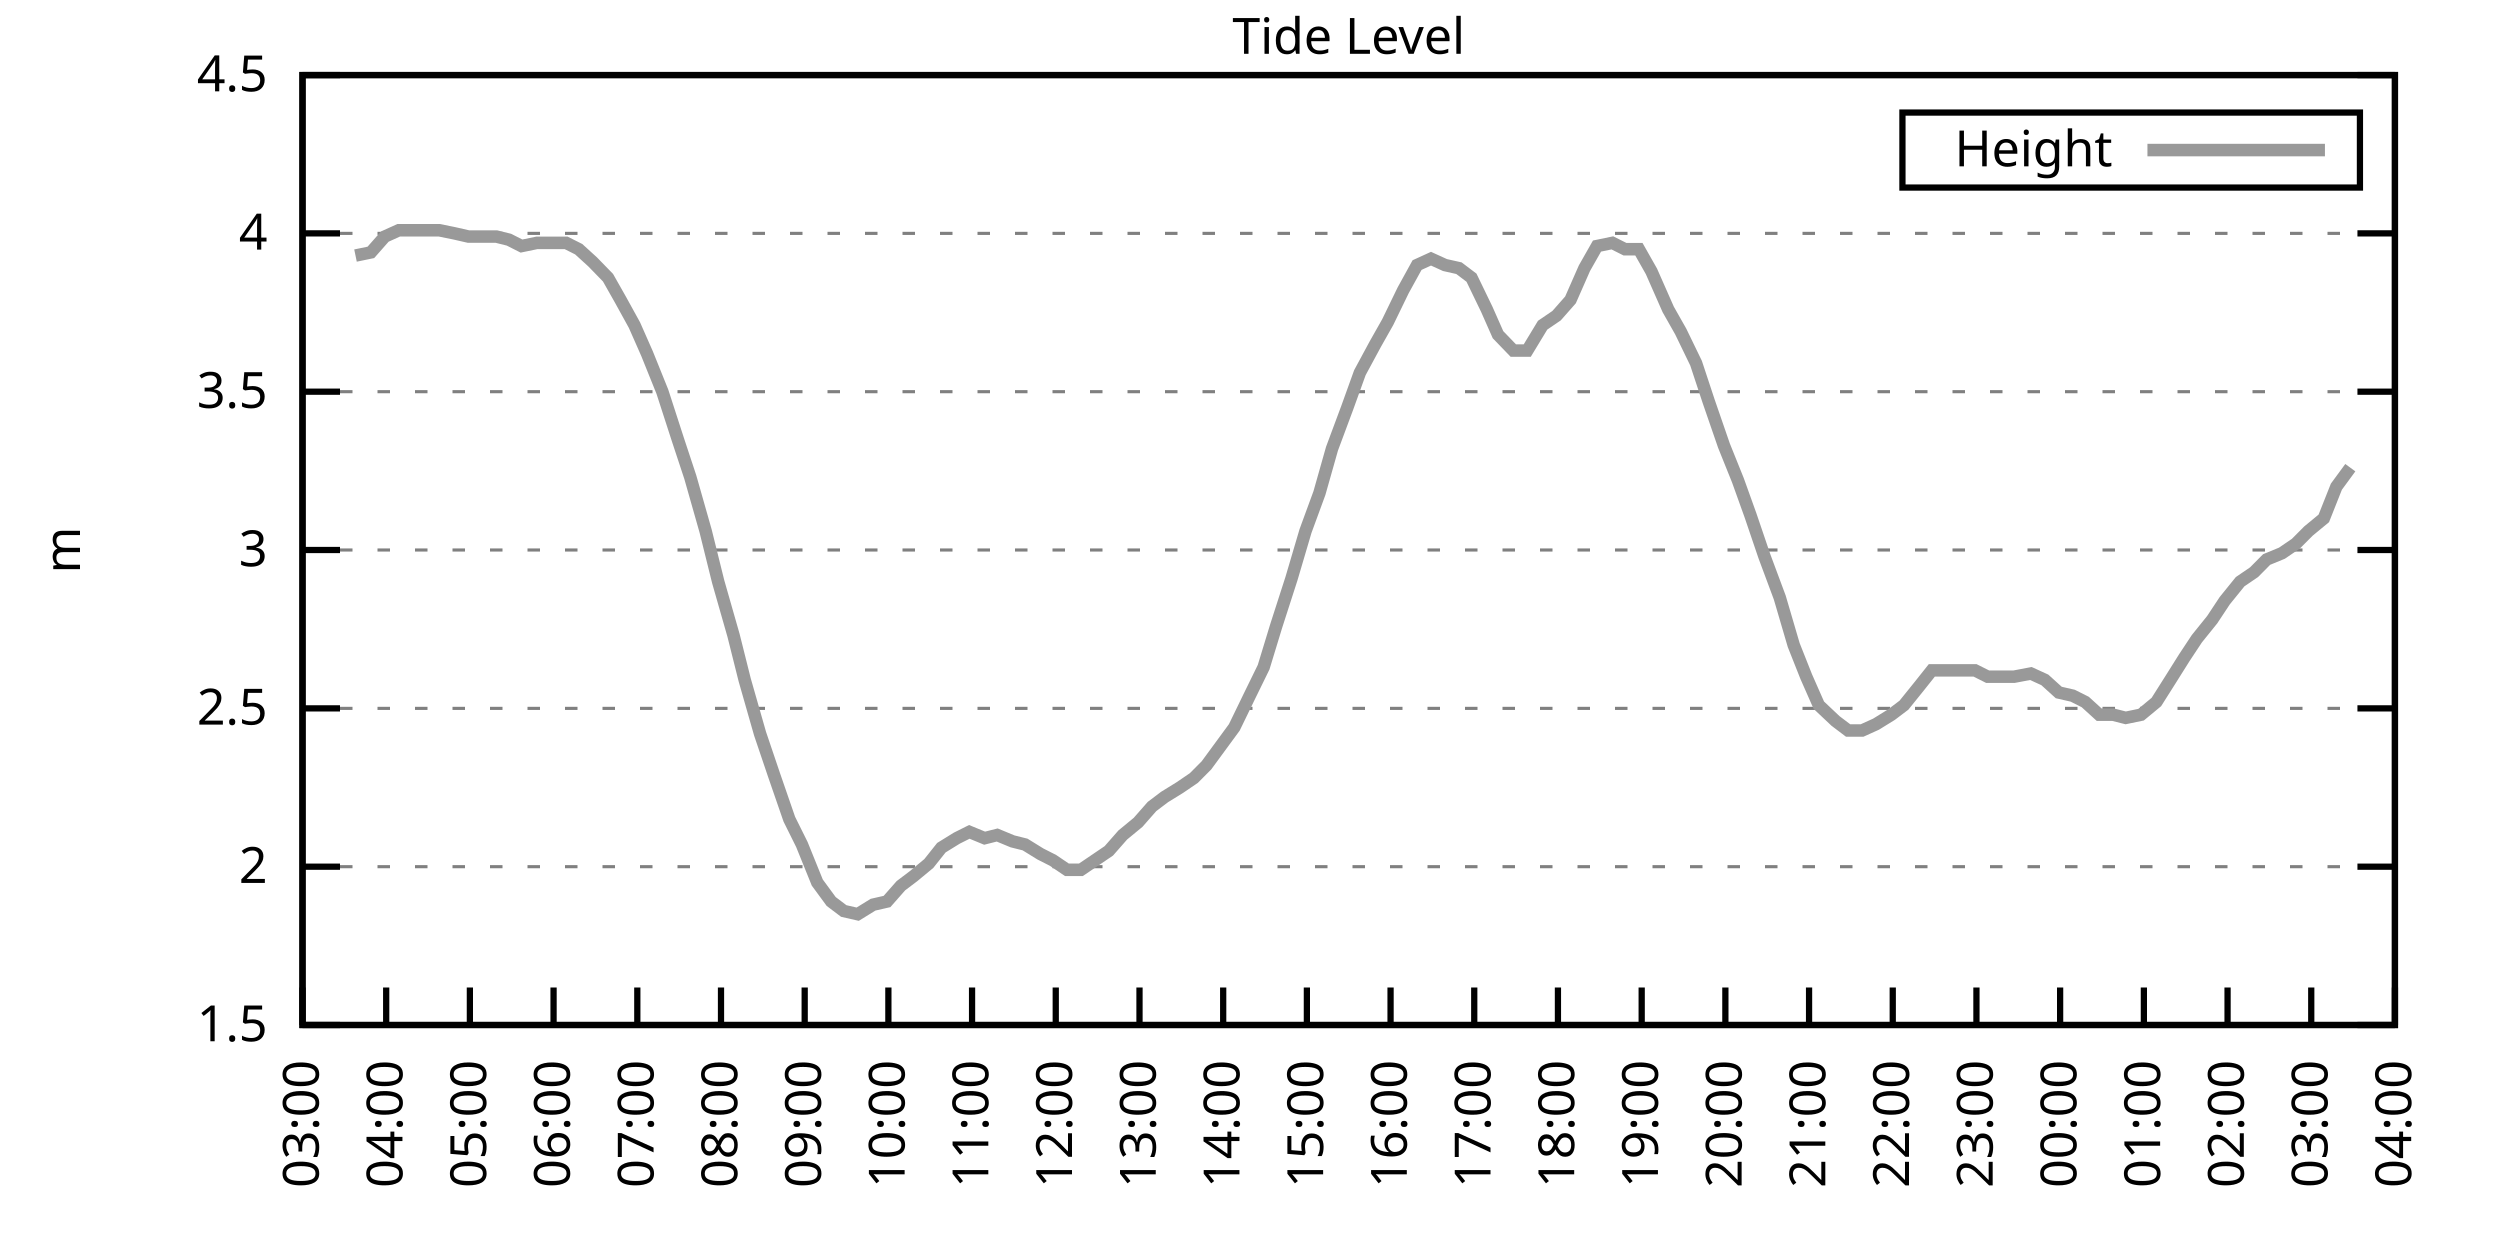
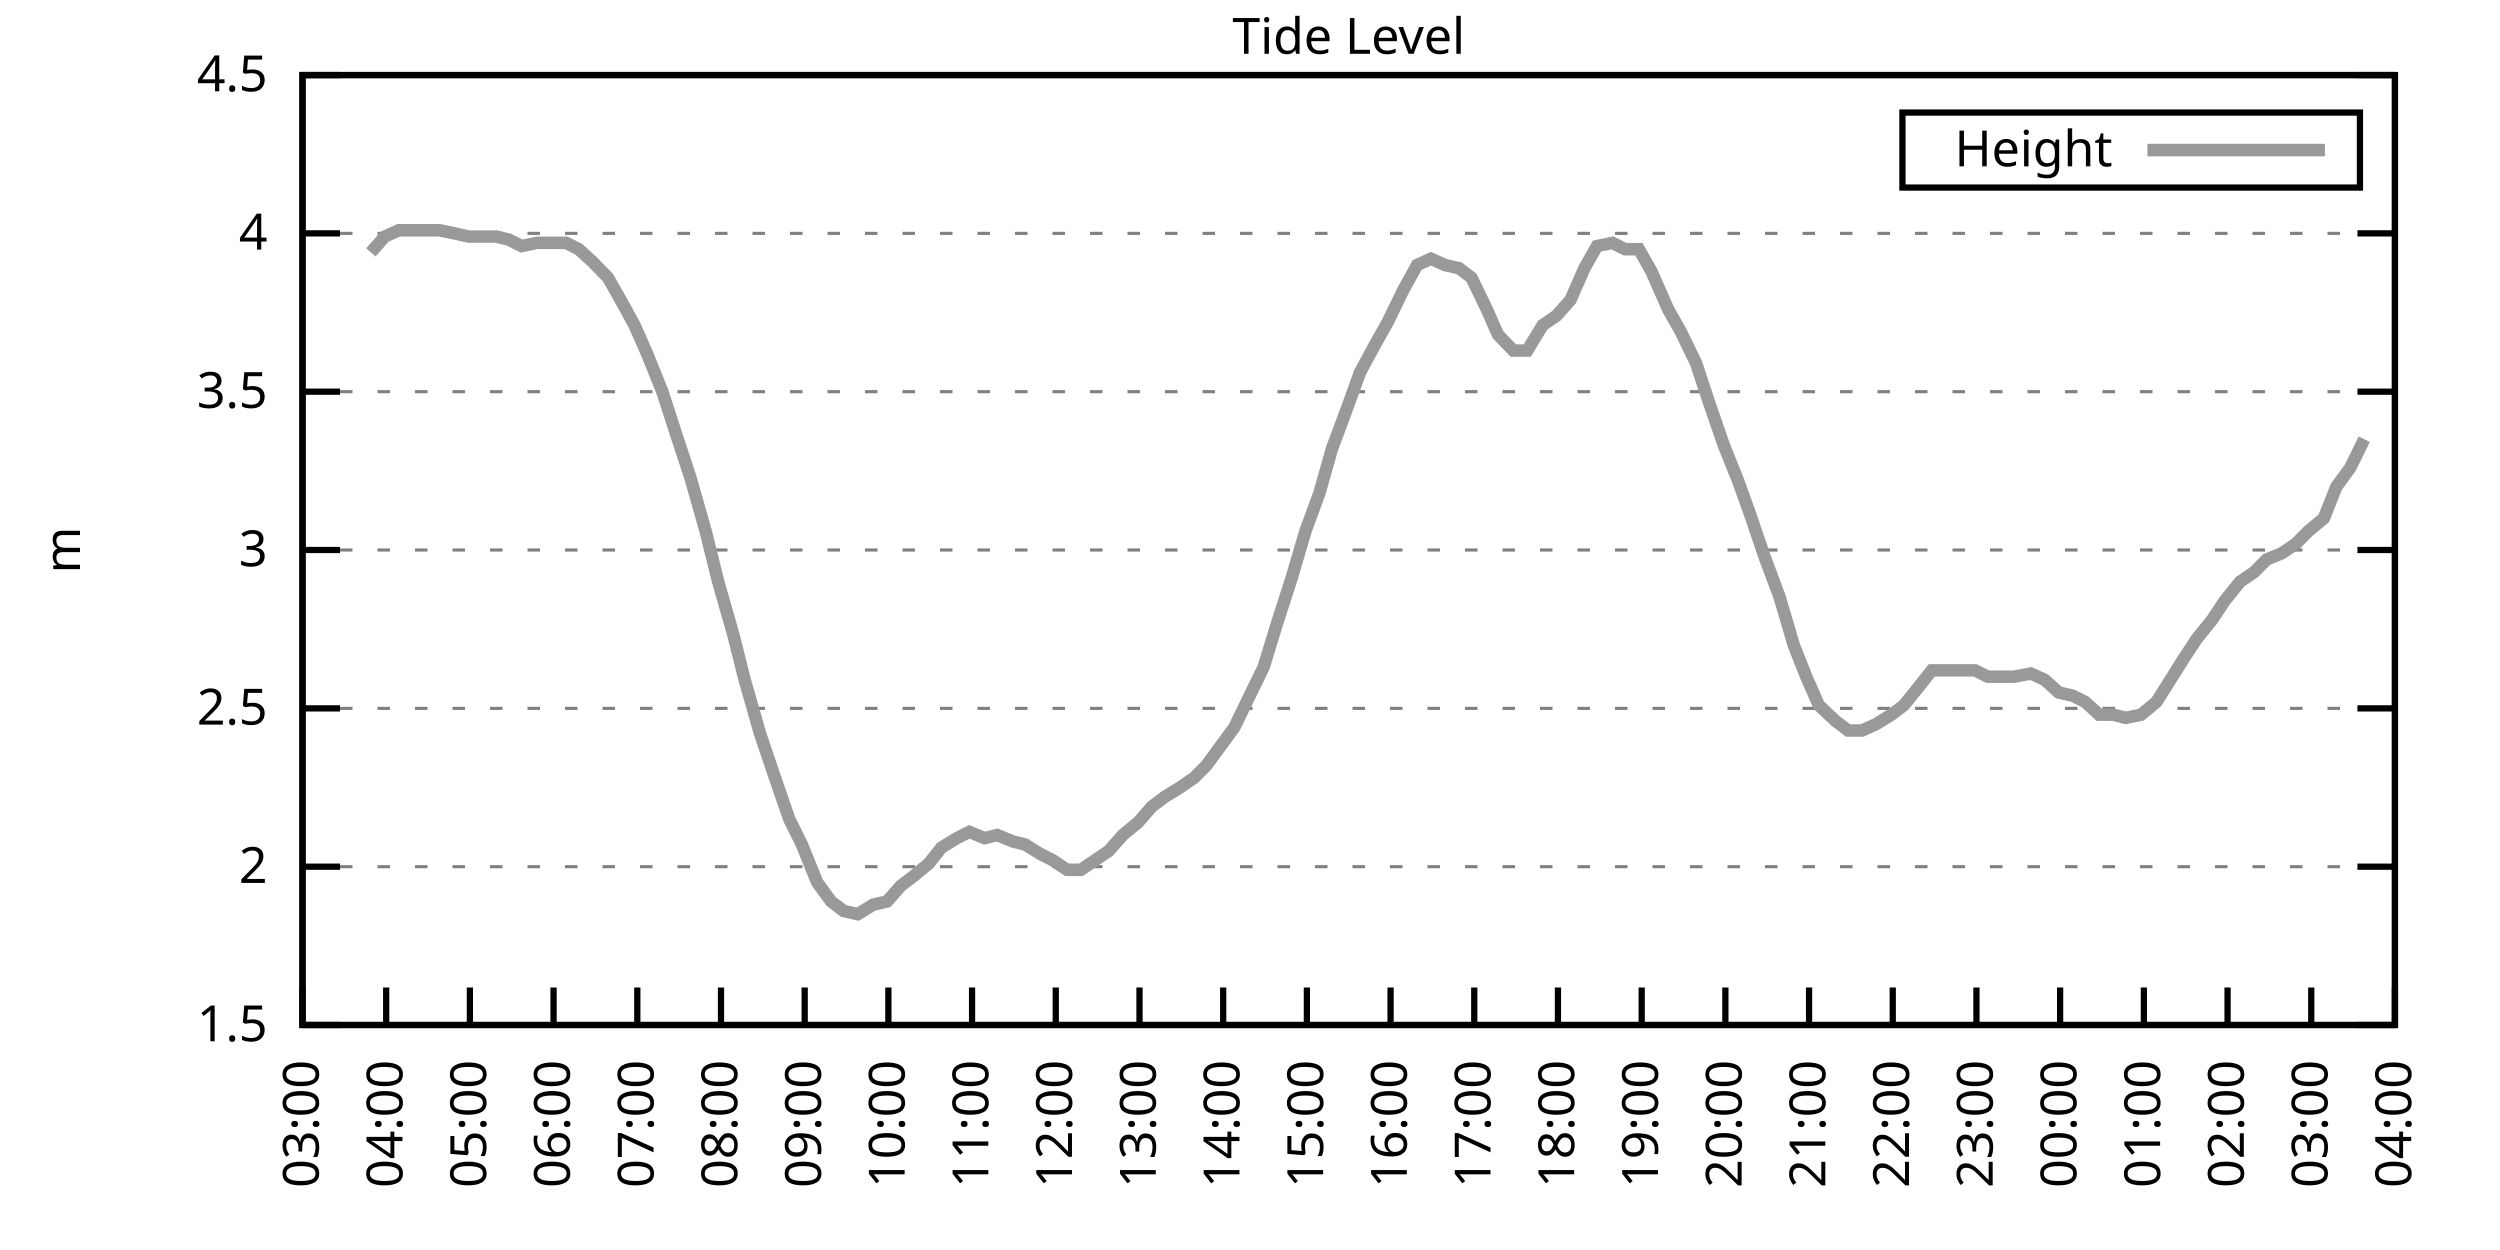
<svg xmlns="http://www.w3.org/2000/svg" xmlns:xlink="http://www.w3.org/1999/xlink" width="400" height="200" viewBox="0 0 400 200">
  <g id="gnuplot_canvas">
    <rect x="0" y="0" width="400" height="200" fill="none" />
    <defs>
      <circle id="gpDot" r="0.5" stroke-width="0.5" stroke="currentColor" />
      <path id="gpPt0" stroke-width="0.333" stroke="currentColor" d="M-1,0 h2 M0,-1 v2" />
      <path id="gpPt1" stroke-width="0.333" stroke="currentColor" d="M-1,-1 L1,1 M1,-1 L-1,1" />
      <path id="gpPt2" stroke-width="0.333" stroke="currentColor" d="M-1,0 L1,0 M0,-1 L0,1 M-1,-1 L1,1 M-1,1 L1,-1" />
      <rect id="gpPt3" stroke-width="0.333" stroke="currentColor" x="-1" y="-1" width="2" height="2" />
      <rect id="gpPt4" stroke-width="0.333" stroke="currentColor" fill="currentColor" x="-1" y="-1" width="2" height="2" />
      <circle id="gpPt5" stroke-width="0.333" stroke="currentColor" cx="0" cy="0" r="1" />
      <use xlink:href="#gpPt5" id="gpPt6" fill="currentColor" stroke="none" />
      <path id="gpPt7" stroke-width="0.333" stroke="currentColor" d="M0,-1.33 L-1.33,0.67 L1.33,0.67 z" />
      <use xlink:href="#gpPt7" id="gpPt8" fill="currentColor" stroke="none" />
      <use xlink:href="#gpPt7" id="gpPt9" stroke="currentColor" transform="rotate(180)" />
      <use xlink:href="#gpPt9" id="gpPt10" fill="currentColor" stroke="none" />
      <use xlink:href="#gpPt3" id="gpPt11" stroke="currentColor" transform="rotate(45)" />
      <use xlink:href="#gpPt11" id="gpPt12" fill="currentColor" stroke="none" />
      <path id="gpPt13" stroke-width="0.333" stroke="currentColor" d="M0,1.330 L1.265,0.411 L0.782,-1.067 L-0.782,-1.076 L-1.265,0.411 z" />
      <use xlink:href="#gpPt13" id="gpPt14" fill="currentColor" stroke="none" />
      <filter id="textbox" filterUnits="objectBoundingBox" x="0" y="0" height="1" width="1">
        <feFlood flood-color="white" flood-opacity="1" result="bgnd" />
        <feComposite in="SourceGraphic" in2="bgnd" operator="atop" />
      </filter>
      <filter id="greybox" filterUnits="objectBoundingBox" x="0" y="0" height="1" width="1">
        <feFlood flood-color="lightgrey" flood-opacity="1" result="grey" />
        <feComposite in="SourceGraphic" in2="grey" operator="atop" />
      </filter>
    </defs>
    <g fill="none" color="white" stroke="currentColor" stroke-width="1.00" stroke-linecap="butt" stroke-linejoin="miter">
</g>
    <g fill="none" color="black" stroke="currentColor" stroke-width="1.00" stroke-linecap="butt" stroke-linejoin="miter">
      <g stroke="none" shape-rendering="crispEdges">
        <polygon fill="rgb(255, 255, 255)" points="48.40,164.00 383.18,164.00 383.18,12.02 48.40,12.02 " />
      </g>
    </g>
    <g fill="none" color="black" stroke="currentColor" stroke-width="1.00" stroke-linecap="butt" stroke-linejoin="miter">
</g>
    <g fill="none" color="black" stroke="black" stroke-width="0.50" stroke-linecap="butt" stroke-linejoin="miter">
</g>
    <g fill="none" color="gray" stroke="currentColor" stroke-width="0.50" stroke-linecap="butt" stroke-linejoin="miter">
      <path stroke="gray" stroke-dasharray="2,4" class="gridline" d="M48.40,164.00 L383.19,164.00  " />
    </g>
    <g fill="none" color="gray" stroke="gray" stroke-width="1.00" stroke-linecap="butt" stroke-linejoin="miter">
</g>
    <g fill="none" color="black" stroke="currentColor" stroke-width="1.00" stroke-linecap="butt" stroke-linejoin="miter">
      <path stroke="black" d="M48.40,164.00 L54.40,164.00 M383.19,164.00 L377.19,164.00  " />
      <g transform="translate(42.80,166.60)" stroke="none" fill="black" font-family="Sans" font-size="8.00" text-anchor="end">
        <text>
          <tspan font-family="Sans"> 1.5</tspan>
        </text>
      </g>
    </g>
    <g fill="none" color="black" stroke="currentColor" stroke-width="1.00" stroke-linecap="butt" stroke-linejoin="miter">
</g>
    <g fill="none" color="black" stroke="black" stroke-width="0.50" stroke-linecap="butt" stroke-linejoin="miter">
</g>
    <g fill="none" color="gray" stroke="currentColor" stroke-width="0.50" stroke-linecap="butt" stroke-linejoin="miter">
      <path stroke="gray" stroke-dasharray="2,4" class="gridline" d="M48.40,138.67 L383.19,138.67  " />
    </g>
    <g fill="none" color="gray" stroke="gray" stroke-width="1.00" stroke-linecap="butt" stroke-linejoin="miter">
</g>
    <g fill="none" color="black" stroke="currentColor" stroke-width="1.00" stroke-linecap="butt" stroke-linejoin="miter">
      <path stroke="black" d="M48.40,138.67 L54.40,138.67 M383.19,138.67 L377.19,138.67  " />
      <g transform="translate(42.80,141.27)" stroke="none" fill="black" font-family="Sans" font-size="8.00" text-anchor="end">
        <text>
          <tspan font-family="Sans"> 2</tspan>
        </text>
      </g>
    </g>
    <g fill="none" color="black" stroke="currentColor" stroke-width="1.00" stroke-linecap="butt" stroke-linejoin="miter">
</g>
    <g fill="none" color="black" stroke="black" stroke-width="0.50" stroke-linecap="butt" stroke-linejoin="miter">
</g>
    <g fill="none" color="gray" stroke="currentColor" stroke-width="0.50" stroke-linecap="butt" stroke-linejoin="miter">
      <path stroke="gray" stroke-dasharray="2,4" class="gridline" d="M48.40,113.34 L383.19,113.34  " />
    </g>
    <g fill="none" color="gray" stroke="gray" stroke-width="1.00" stroke-linecap="butt" stroke-linejoin="miter">
</g>
    <g fill="none" color="black" stroke="currentColor" stroke-width="1.00" stroke-linecap="butt" stroke-linejoin="miter">
      <path stroke="black" d="M48.40,113.34 L54.40,113.34 M383.19,113.34 L377.19,113.34  " />
      <g transform="translate(42.80,115.94)" stroke="none" fill="black" font-family="Sans" font-size="8.00" text-anchor="end">
        <text>
          <tspan font-family="Sans"> 2.5</tspan>
        </text>
      </g>
    </g>
    <g fill="none" color="black" stroke="currentColor" stroke-width="1.00" stroke-linecap="butt" stroke-linejoin="miter">
</g>
    <g fill="none" color="black" stroke="black" stroke-width="0.50" stroke-linecap="butt" stroke-linejoin="miter">
</g>
    <g fill="none" color="gray" stroke="currentColor" stroke-width="0.50" stroke-linecap="butt" stroke-linejoin="miter">
      <path stroke="gray" stroke-dasharray="2,4" class="gridline" d="M48.40,88.00 L383.19,88.00  " />
    </g>
    <g fill="none" color="gray" stroke="gray" stroke-width="1.00" stroke-linecap="butt" stroke-linejoin="miter">
</g>
    <g fill="none" color="black" stroke="currentColor" stroke-width="1.00" stroke-linecap="butt" stroke-linejoin="miter">
      <path stroke="black" d="M48.40,88.00 L54.40,88.00 M383.19,88.00 L377.19,88.00  " />
      <g transform="translate(42.80,90.60)" stroke="none" fill="black" font-family="Sans" font-size="8.00" text-anchor="end">
        <text>
          <tspan font-family="Sans"> 3</tspan>
        </text>
      </g>
    </g>
    <g fill="none" color="black" stroke="currentColor" stroke-width="1.00" stroke-linecap="butt" stroke-linejoin="miter">
</g>
    <g fill="none" color="black" stroke="black" stroke-width="0.50" stroke-linecap="butt" stroke-linejoin="miter">
</g>
    <g fill="none" color="gray" stroke="currentColor" stroke-width="0.50" stroke-linecap="butt" stroke-linejoin="miter">
      <path stroke="gray" stroke-dasharray="2,4" class="gridline" d="M48.40,62.67 L383.19,62.67  " />
    </g>
    <g fill="none" color="gray" stroke="gray" stroke-width="1.00" stroke-linecap="butt" stroke-linejoin="miter">
</g>
    <g fill="none" color="black" stroke="currentColor" stroke-width="1.00" stroke-linecap="butt" stroke-linejoin="miter">
      <path stroke="black" d="M48.40,62.67 L54.40,62.67 M383.19,62.67 L377.19,62.67  " />
      <g transform="translate(42.80,65.27)" stroke="none" fill="black" font-family="Sans" font-size="8.00" text-anchor="end">
        <text>
          <tspan font-family="Sans"> 3.5</tspan>
        </text>
      </g>
    </g>
    <g fill="none" color="black" stroke="currentColor" stroke-width="1.00" stroke-linecap="butt" stroke-linejoin="miter">
</g>
    <g fill="none" color="black" stroke="black" stroke-width="0.50" stroke-linecap="butt" stroke-linejoin="miter">
</g>
    <g fill="none" color="gray" stroke="currentColor" stroke-width="0.50" stroke-linecap="butt" stroke-linejoin="miter">
      <path stroke="gray" stroke-dasharray="2,4" class="gridline" d="M48.40,37.34 L383.19,37.34  " />
    </g>
    <g fill="none" color="gray" stroke="gray" stroke-width="1.00" stroke-linecap="butt" stroke-linejoin="miter">
</g>
    <g fill="none" color="black" stroke="currentColor" stroke-width="1.00" stroke-linecap="butt" stroke-linejoin="miter">
      <path stroke="black" d="M48.40,37.34 L54.40,37.34 M383.19,37.34 L377.19,37.34  " />
      <g transform="translate(42.80,39.94)" stroke="none" fill="black" font-family="Sans" font-size="8.00" text-anchor="end">
        <text>
          <tspan font-family="Sans"> 4</tspan>
        </text>
      </g>
    </g>
    <g fill="none" color="black" stroke="currentColor" stroke-width="1.00" stroke-linecap="butt" stroke-linejoin="miter">
</g>
    <g fill="none" color="black" stroke="black" stroke-width="0.50" stroke-linecap="butt" stroke-linejoin="miter">
</g>
    <g fill="none" color="gray" stroke="currentColor" stroke-width="0.50" stroke-linecap="butt" stroke-linejoin="miter">
      <path stroke="gray" stroke-dasharray="2,4" class="gridline" d="M48.40,12.01 L383.19,12.01  " />
    </g>
    <g fill="none" color="gray" stroke="gray" stroke-width="1.00" stroke-linecap="butt" stroke-linejoin="miter">
</g>
    <g fill="none" color="black" stroke="currentColor" stroke-width="1.00" stroke-linecap="butt" stroke-linejoin="miter">
      <path stroke="black" d="M48.40,12.01 L54.40,12.01 M383.19,12.01 L377.19,12.01  " />
      <g transform="translate(42.80,14.61)" stroke="none" fill="black" font-family="Sans" font-size="8.00" text-anchor="end">
        <text>
          <tspan font-family="Sans"> 4.5</tspan>
        </text>
      </g>
    </g>
    <g fill="none" color="black" stroke="currentColor" stroke-width="1.00" stroke-linecap="butt" stroke-linejoin="miter">
      <path stroke="black" d="M48.40,164.00 L48.40,158.00  " />
      <g transform="translate(51.00,169.60) rotate(270.00)" stroke="none" fill="black" font-family="Sans" font-size="8.00" text-anchor="end">
        <text>
          <tspan font-family="Sans">03:00</tspan>
        </text>
      </g>
    </g>
    <g fill="none" color="black" stroke="currentColor" stroke-width="1.00" stroke-linecap="butt" stroke-linejoin="miter">
      <path stroke="black" d="M61.79,164.00 L61.79,158.00  " />
      <g transform="translate(64.39,169.60) rotate(270.00)" stroke="none" fill="black" font-family="Sans" font-size="8.00" text-anchor="end">
        <text>
          <tspan font-family="Sans">04:00</tspan>
        </text>
      </g>
    </g>
    <g fill="none" color="black" stroke="currentColor" stroke-width="1.00" stroke-linecap="butt" stroke-linejoin="miter">
      <path stroke="black" d="M75.18,164.00 L75.18,158.00  " />
      <g transform="translate(77.78,169.60) rotate(270.00)" stroke="none" fill="black" font-family="Sans" font-size="8.00" text-anchor="end">
        <text>
          <tspan font-family="Sans">05:00</tspan>
        </text>
      </g>
    </g>
    <g fill="none" color="black" stroke="currentColor" stroke-width="1.00" stroke-linecap="butt" stroke-linejoin="miter">
      <path stroke="black" d="M88.57,164.00 L88.57,158.00  " />
      <g transform="translate(91.17,169.60) rotate(270.00)" stroke="none" fill="black" font-family="Sans" font-size="8.00" text-anchor="end">
        <text>
          <tspan font-family="Sans">06:00</tspan>
        </text>
      </g>
    </g>
    <g fill="none" color="black" stroke="currentColor" stroke-width="1.00" stroke-linecap="butt" stroke-linejoin="miter">
      <path stroke="black" d="M101.97,164.00 L101.97,158.00  " />
      <g transform="translate(104.57,169.60) rotate(270.00)" stroke="none" fill="black" font-family="Sans" font-size="8.00" text-anchor="end">
        <text>
          <tspan font-family="Sans">07:00</tspan>
        </text>
      </g>
    </g>
    <g fill="none" color="black" stroke="currentColor" stroke-width="1.00" stroke-linecap="butt" stroke-linejoin="miter">
      <path stroke="black" d="M115.36,164.00 L115.36,158.00  " />
      <g transform="translate(117.96,169.60) rotate(270.00)" stroke="none" fill="black" font-family="Sans" font-size="8.00" text-anchor="end">
        <text>
          <tspan font-family="Sans">08:00</tspan>
        </text>
      </g>
    </g>
    <g fill="none" color="black" stroke="currentColor" stroke-width="1.00" stroke-linecap="butt" stroke-linejoin="miter">
      <path stroke="black" d="M128.75,164.00 L128.75,158.00  " />
      <g transform="translate(131.35,169.60) rotate(270.00)" stroke="none" fill="black" font-family="Sans" font-size="8.00" text-anchor="end">
        <text>
          <tspan font-family="Sans">09:00</tspan>
        </text>
      </g>
    </g>
    <g fill="none" color="black" stroke="currentColor" stroke-width="1.00" stroke-linecap="butt" stroke-linejoin="miter">
      <path stroke="black" d="M142.14,164.00 L142.14,158.00  " />
      <g transform="translate(144.74,169.60) rotate(270.00)" stroke="none" fill="black" font-family="Sans" font-size="8.00" text-anchor="end">
        <text>
          <tspan font-family="Sans">10:00</tspan>
        </text>
      </g>
    </g>
    <g fill="none" color="black" stroke="currentColor" stroke-width="1.00" stroke-linecap="butt" stroke-linejoin="miter">
      <path stroke="black" d="M155.53,164.00 L155.53,158.00  " />
      <g transform="translate(158.13,169.60) rotate(270.00)" stroke="none" fill="black" font-family="Sans" font-size="8.00" text-anchor="end">
        <text>
          <tspan font-family="Sans">11:00</tspan>
        </text>
      </g>
    </g>
    <g fill="none" color="black" stroke="currentColor" stroke-width="1.00" stroke-linecap="butt" stroke-linejoin="miter">
      <path stroke="black" d="M168.92,164.00 L168.92,158.00  " />
      <g transform="translate(171.52,169.60) rotate(270.00)" stroke="none" fill="black" font-family="Sans" font-size="8.00" text-anchor="end">
        <text>
          <tspan font-family="Sans">12:00</tspan>
        </text>
      </g>
    </g>
    <g fill="none" color="black" stroke="currentColor" stroke-width="1.00" stroke-linecap="butt" stroke-linejoin="miter">
      <path stroke="black" d="M182.32,164.00 L182.32,158.00  " />
      <g transform="translate(184.92,169.60) rotate(270.00)" stroke="none" fill="black" font-family="Sans" font-size="8.00" text-anchor="end">
        <text>
          <tspan font-family="Sans">13:00</tspan>
        </text>
      </g>
    </g>
    <g fill="none" color="black" stroke="currentColor" stroke-width="1.00" stroke-linecap="butt" stroke-linejoin="miter">
      <path stroke="black" d="M195.71,164.00 L195.71,158.00  " />
      <g transform="translate(198.31,169.60) rotate(270.00)" stroke="none" fill="black" font-family="Sans" font-size="8.00" text-anchor="end">
        <text>
          <tspan font-family="Sans">14:00</tspan>
        </text>
      </g>
    </g>
    <g fill="none" color="black" stroke="currentColor" stroke-width="1.00" stroke-linecap="butt" stroke-linejoin="miter">
      <path stroke="black" d="M209.10,164.00 L209.10,158.00  " />
      <g transform="translate(211.70,169.60) rotate(270.00)" stroke="none" fill="black" font-family="Sans" font-size="8.00" text-anchor="end">
        <text>
          <tspan font-family="Sans">15:00</tspan>
        </text>
      </g>
    </g>
    <g fill="none" color="black" stroke="currentColor" stroke-width="1.00" stroke-linecap="butt" stroke-linejoin="miter">
      <path stroke="black" d="M222.49,164.00 L222.49,158.00  " />
      <g transform="translate(225.09,169.60) rotate(270.00)" stroke="none" fill="black" font-family="Sans" font-size="8.00" text-anchor="end">
        <text>
          <tspan font-family="Sans">16:00</tspan>
        </text>
      </g>
    </g>
    <g fill="none" color="black" stroke="currentColor" stroke-width="1.00" stroke-linecap="butt" stroke-linejoin="miter">
      <path stroke="black" d="M235.88,164.00 L235.88,158.00  " />
      <g transform="translate(238.48,169.60) rotate(270.00)" stroke="none" fill="black" font-family="Sans" font-size="8.00" text-anchor="end">
        <text>
          <tspan font-family="Sans">17:00</tspan>
        </text>
      </g>
    </g>
    <g fill="none" color="black" stroke="currentColor" stroke-width="1.00" stroke-linecap="butt" stroke-linejoin="miter">
      <path stroke="black" d="M249.27,164.00 L249.27,158.00  " />
      <g transform="translate(251.87,169.60) rotate(270.00)" stroke="none" fill="black" font-family="Sans" font-size="8.00" text-anchor="end">
        <text>
          <tspan font-family="Sans">18:00</tspan>
        </text>
      </g>
    </g>
    <g fill="none" color="black" stroke="currentColor" stroke-width="1.00" stroke-linecap="butt" stroke-linejoin="miter">
      <path stroke="black" d="M262.67,164.00 L262.67,158.00  " />
      <g transform="translate(265.27,169.60) rotate(270.00)" stroke="none" fill="black" font-family="Sans" font-size="8.00" text-anchor="end">
        <text>
          <tspan font-family="Sans">19:00</tspan>
        </text>
      </g>
    </g>
    <g fill="none" color="black" stroke="currentColor" stroke-width="1.00" stroke-linecap="butt" stroke-linejoin="miter">
      <path stroke="black" d="M276.06,164.00 L276.06,158.00  " />
      <g transform="translate(278.66,169.60) rotate(270.00)" stroke="none" fill="black" font-family="Sans" font-size="8.00" text-anchor="end">
        <text>
          <tspan font-family="Sans">20:00</tspan>
        </text>
      </g>
    </g>
    <g fill="none" color="black" stroke="currentColor" stroke-width="1.00" stroke-linecap="butt" stroke-linejoin="miter">
      <path stroke="black" d="M289.45,164.00 L289.45,158.00  " />
      <g transform="translate(292.05,169.60) rotate(270.00)" stroke="none" fill="black" font-family="Sans" font-size="8.00" text-anchor="end">
        <text>
          <tspan font-family="Sans">21:00</tspan>
        </text>
      </g>
    </g>
    <g fill="none" color="black" stroke="currentColor" stroke-width="1.00" stroke-linecap="butt" stroke-linejoin="miter">
      <path stroke="black" d="M302.84,164.00 L302.84,158.00  " />
      <g transform="translate(305.44,169.60) rotate(270.00)" stroke="none" fill="black" font-family="Sans" font-size="8.00" text-anchor="end">
        <text>
          <tspan font-family="Sans">22:00</tspan>
        </text>
      </g>
    </g>
    <g fill="none" color="black" stroke="currentColor" stroke-width="1.00" stroke-linecap="butt" stroke-linejoin="miter">
      <path stroke="black" d="M316.23,164.00 L316.23,158.00  " />
      <g transform="translate(318.83,169.60) rotate(270.00)" stroke="none" fill="black" font-family="Sans" font-size="8.00" text-anchor="end">
        <text>
          <tspan font-family="Sans">23:00</tspan>
        </text>
      </g>
    </g>
    <g fill="none" color="black" stroke="currentColor" stroke-width="1.00" stroke-linecap="butt" stroke-linejoin="miter">
      <path stroke="black" d="M329.62,164.00 L329.62,158.00  " />
      <g transform="translate(332.22,169.60) rotate(270.00)" stroke="none" fill="black" font-family="Sans" font-size="8.00" text-anchor="end">
        <text>
          <tspan font-family="Sans">00:00</tspan>
        </text>
      </g>
    </g>
    <g fill="none" color="black" stroke="currentColor" stroke-width="1.00" stroke-linecap="butt" stroke-linejoin="miter">
      <path stroke="black" d="M343.02,164.00 L343.02,158.00  " />
      <g transform="translate(345.62,169.60) rotate(270.00)" stroke="none" fill="black" font-family="Sans" font-size="8.00" text-anchor="end">
        <text>
          <tspan font-family="Sans">01:00</tspan>
        </text>
      </g>
    </g>
    <g fill="none" color="black" stroke="currentColor" stroke-width="1.00" stroke-linecap="butt" stroke-linejoin="miter">
      <path stroke="black" d="M356.41,164.00 L356.41,158.00  " />
      <g transform="translate(359.01,169.60) rotate(270.00)" stroke="none" fill="black" font-family="Sans" font-size="8.00" text-anchor="end">
        <text>
          <tspan font-family="Sans">02:00</tspan>
        </text>
      </g>
    </g>
    <g fill="none" color="black" stroke="currentColor" stroke-width="1.00" stroke-linecap="butt" stroke-linejoin="miter">
      <path stroke="black" d="M369.80,164.00 L369.80,158.00  " />
      <g transform="translate(372.40,169.60) rotate(270.00)" stroke="none" fill="black" font-family="Sans" font-size="8.00" text-anchor="end">
        <text>
          <tspan font-family="Sans">03:00</tspan>
        </text>
      </g>
    </g>
    <g fill="none" color="black" stroke="currentColor" stroke-width="1.00" stroke-linecap="butt" stroke-linejoin="miter">
      <path stroke="black" d="M383.19,164.00 L383.19,158.00  " />
      <g transform="translate(385.79,169.60) rotate(270.00)" stroke="none" fill="black" font-family="Sans" font-size="8.00" text-anchor="end">
        <text>
          <tspan font-family="Sans">04:00</tspan>
        </text>
      </g>
    </g>
    <g fill="none" color="black" stroke="currentColor" stroke-width="1.00" stroke-linecap="butt" stroke-linejoin="miter">
</g>
    <g fill="none" color="black" stroke="currentColor" stroke-width="1.00" stroke-linecap="butt" stroke-linejoin="miter">
      <path stroke="black" d="M48.40,12.01 L48.40,164.00 L383.19,164.00 L383.19,12.01 L48.40,12.01 Z  " />
    </g>
    <g fill="none" color="black" stroke="currentColor" stroke-width="1.00" stroke-linecap="butt" stroke-linejoin="miter">
</g>
    <g fill="none" color="black" stroke="currentColor" stroke-width="1.00" stroke-linecap="butt" stroke-linejoin="miter">
      <path stroke="black" d="M304.39,30.01 L304.39,18.01 L377.59,18.01 L377.59,30.01 L304.39,30.01 Z  " />
    </g>
    <g id="Tide_level_plot_1">
      <g fill="none" color="white" stroke="black" stroke-width="2.00" stroke-linecap="butt" stroke-linejoin="miter">
</g>
      <g fill="none" color="black" stroke="currentColor" stroke-width="2.00" stroke-linecap="butt" stroke-linejoin="miter">
        <g transform="translate(337.99,26.61)" stroke="none" fill="black" font-family="Sans" font-size="8.00" text-anchor="end">
          <text>
            <tspan font-family="Sans">Height</tspan>
          </text>
        </g>
      </g>
      <g fill="none" color="black" stroke="currentColor" stroke-width="2.00" stroke-linecap="butt" stroke-linejoin="miter">
-         <path stroke="rgb(153, 153, 153)" d="M343.59,24.01 L371.99,24.01 M56.88,40.89 L59.34,40.38 L61.57,37.85 L63.80,36.84 L66.03,36.84 L68.04,36.84   L70.27,36.84 L72.73,37.34 L74.96,37.85 L76.97,37.85 L79.42,37.85 L81.43,38.35 L83.44,39.37 L85.90,38.86   L88.35,38.86 L90.58,38.86 L92.59,39.87 L94.82,41.90 L97.28,44.43 L99.29,47.98 L101.52,52.03 L103.53,56.59   L105.98,62.67 L108.44,70.27 L110.45,76.35 L112.90,84.97 L114.91,93.07 L117.37,101.68 L119.15,108.78 L121.61,117.39   L123.84,123.98 L126.29,131.07 L128.30,135.12 L130.76,141.20 L132.99,144.24 L135.00,145.76 L137.23,146.27 L139.69,144.75   L141.92,144.24 L144.15,141.71 L146.16,140.19 L148.61,138.16 L150.62,135.63 L153.08,134.11 L155.09,133.10 L157.54,134.11   L159.55,133.60 L162.01,134.62 L164.01,135.12 L166.47,136.64 L168.48,137.66 L170.71,139.17 L172.94,139.17 L175.17,137.66   L177.41,136.14 L179.64,133.60 L182.09,131.58 L184.32,129.04 L186.33,127.52 L188.79,126.00 L191.02,124.48 L193.03,122.46   L195.26,119.42 L197.49,116.38 L199.95,111.31 L202.18,106.75 L204.19,100.16 L206.64,92.56 L208.88,84.97 L211.11,78.89   L213.12,71.79 L215.57,65.21 L217.58,59.63 L220.04,55.07 L222.04,51.53 L224.50,46.46 L226.73,42.41 L228.96,41.39   L231.20,42.41 L233.43,42.91 L235.44,44.43 L237.89,49.50 L239.68,53.55 L242.13,56.09 L244.36,56.09 L246.82,52.03   L249.05,50.51 L251.28,47.98 L253.51,42.91 L255.52,39.37 L257.98,38.86 L259.99,39.87 L262.22,39.87 L264.23,43.42   L266.91,49.50 L268.92,53.05 L271.37,58.11 L273.38,64.19 L275.83,71.29 L278.07,76.86 L280.07,82.43 L282.31,89.02   L284.76,95.60 L286.99,103.20 L289.00,108.27 L291.01,112.83 L293.69,115.36 L295.70,116.88 L297.93,116.88 L300.16,115.87   L302.62,114.35 L304.63,112.83 L307.08,109.79 L309.09,107.26 L311.54,107.26 L313.78,107.26 L316.01,107.26 L318.02,108.27   L320.47,108.27 L322.26,108.27 L324.94,107.76 L327.17,108.78 L329.40,110.80 L331.63,111.31 L333.64,112.32 L335.87,114.35   L338.10,114.35 L340.11,114.86 L342.57,114.35 L345.02,112.32 L347.26,108.78 L349.49,105.23 L351.50,102.19 L353.95,99.15   L355.96,96.11 L358.42,93.07 L360.65,91.55 L362.66,89.52 L365.11,88.51 L367.34,86.99 L369.35,84.97 L371.81,82.94   L373.82,77.87 L376.05,74.83  " />
+         <path stroke="rgb(153, 153, 153)" d="M343.59,24.01 L371.99,24.01 M59.34,40.38 L61.57,37.85 L63.80,36.84 L66.03,36.84 L68.04,36.84 L70.27,36.84   L72.73,37.34 L74.96,37.85 L76.97,37.85 L79.42,37.85 L81.43,38.35 L83.44,39.37 L85.90,38.86 L88.35,38.86   L90.58,38.86 L92.59,39.87 L94.82,41.90 L97.28,44.43 L99.29,47.98 L101.52,52.03 L103.53,56.59 L105.98,62.67   L108.44,70.27 L110.45,76.35 L112.90,84.97 L114.91,93.07 L117.37,101.68 L119.15,108.78 L121.61,117.39 L123.84,123.98   L126.29,131.07 L128.30,135.12 L130.76,141.20 L132.99,144.24 L135.00,145.76 L137.23,146.27 L139.69,144.75 L141.92,144.24   L144.15,141.71 L146.16,140.19 L148.61,138.16 L150.62,135.63 L153.08,134.11 L155.09,133.10 L157.54,134.11 L159.55,133.60   L162.01,134.62 L164.01,135.12 L166.47,136.64 L168.48,137.66 L170.71,139.17 L172.94,139.17 L175.17,137.66 L177.41,136.14   L179.64,133.60 L182.09,131.58 L184.32,129.04 L186.33,127.52 L188.79,126.00 L191.02,124.48 L193.03,122.46 L195.26,119.42   L197.49,116.38 L199.95,111.31 L202.18,106.75 L204.19,100.16 L206.64,92.56 L208.88,84.97 L211.11,78.89 L213.12,71.79   L215.57,65.21 L217.58,59.63 L220.04,55.07 L222.04,51.53 L224.50,46.46 L226.73,42.41 L228.96,41.39 L231.20,42.41   L233.43,42.91 L235.44,44.43 L237.89,49.50 L239.68,53.55 L242.13,56.09 L244.36,56.09 L246.82,52.03 L249.05,50.51   L251.28,47.98 L253.51,42.91 L255.52,39.37 L257.98,38.86 L259.99,39.87 L262.22,39.87 L264.23,43.42 L266.91,49.50   L268.92,53.05 L271.37,58.11 L273.38,64.19 L275.83,71.29 L278.07,76.86 L280.07,82.43 L282.31,89.02 L284.76,95.60   L286.99,103.20 L289.00,108.27 L291.01,112.83 L293.69,115.36 L295.70,116.88 L297.93,116.88 L300.16,115.87 L302.62,114.35   L304.63,112.83 L307.08,109.79 L309.09,107.26 L311.54,107.26 L313.78,107.26 L316.01,107.26 L318.02,108.27 L320.47,108.27   L322.26,108.27 L324.94,107.76 L327.17,108.78 L329.40,110.80 L331.63,111.31 L333.64,112.32 L335.87,114.35 L338.10,114.35   L340.11,114.86 L342.57,114.35 L345.02,112.32 L347.26,108.78 L349.49,105.23 L351.50,102.19 L353.95,99.15 L355.96,96.11   L358.42,93.07 L360.65,91.55 L362.66,89.52 L365.11,88.51 L367.34,86.99 L369.35,84.97 L371.81,82.94 L373.82,77.87   L376.05,74.83 L378.28,70.27  " />
      </g>
    </g>
    <g fill="none" color="black" stroke="currentColor" stroke-width="2.00" stroke-linecap="butt" stroke-linejoin="miter">
</g>
    <g fill="none" color="black" stroke="black" stroke-width="1.00" stroke-linecap="butt" stroke-linejoin="miter">
</g>
    <g fill="none" color="black" stroke="currentColor" stroke-width="1.00" stroke-linecap="butt" stroke-linejoin="miter">
      <path stroke="black" d="M48.40,12.01 L48.40,164.00 L383.19,164.00 L383.19,12.01 L48.40,12.01 Z  " />
      <g transform="translate(12.80,88.01) rotate(270.00)" stroke="none" fill="black" font-family="Sans" font-size="8.00" text-anchor="middle">
        <text>
          <tspan font-family="Sans">m</tspan>
        </text>
      </g>
    </g>
    <g fill="none" color="black" stroke="currentColor" stroke-width="1.00" stroke-linecap="butt" stroke-linejoin="miter">
</g>
    <g fill="none" color="black" stroke="currentColor" stroke-width="1.00" stroke-linecap="butt" stroke-linejoin="miter">
      <g transform="translate(215.79,8.61)" stroke="none" fill="black" font-family="Sans" font-size="8.00" text-anchor="middle">
        <text>
          <tspan font-family="Sans">Tide Level</tspan>
        </text>
      </g>
    </g>
    <g fill="none" color="black" stroke="currentColor" stroke-width="1.00" stroke-linecap="butt" stroke-linejoin="miter">
</g>
  </g>
</svg>
